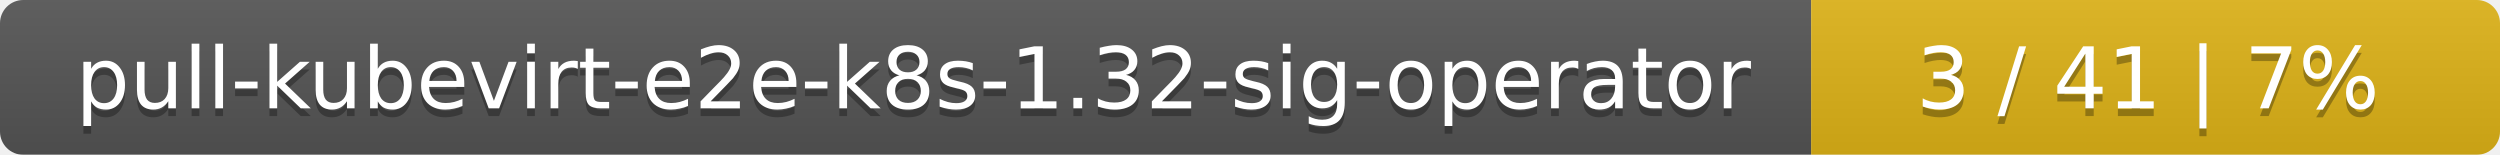
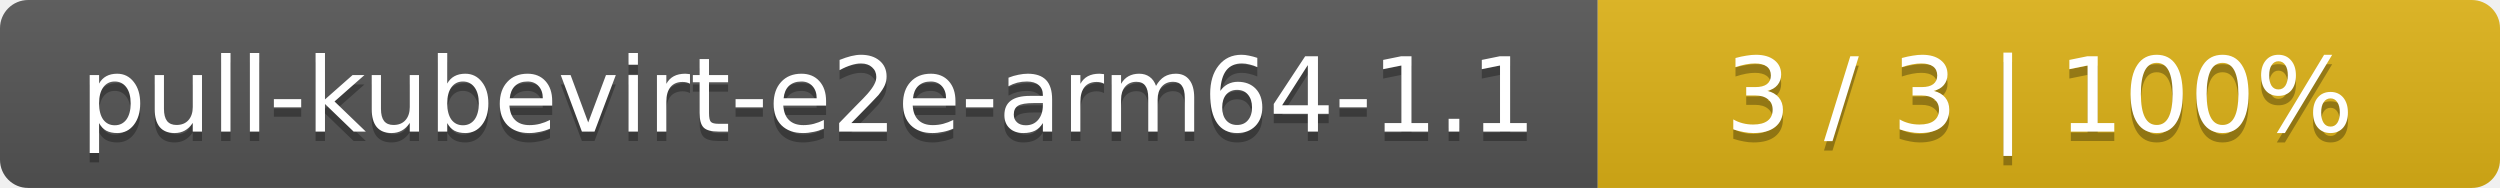
- <svg xmlns="http://www.w3.org/2000/svg" width="323" height="20">
+ <svg xmlns="http://www.w3.org/2000/svg" width="266" height="20">
  <linearGradient id="smooth" x2="0" y2="100%">
    <stop offset="0" stop-color="#bbb" stop-opacity=".1" />
    <stop offset="1" stop-opacity=".1" />
  </linearGradient>
  <mask id="round">
-     <rect width="323" height="20" rx="3" fill="#fff" />
+     <rect width="266" height="20" rx="3" fill="#fff" />
  </mask>
  <g mask="url(#round)">
-     <rect width="234" height="20" fill="#555" />
-     <rect x="234" width="89" height="20" fill="#dfb317" />
-     <rect width="323" height="20" fill="url(#smooth)" />
+     <rect width="170" height="20" fill="#555" />
+     <rect x="170" width="96" height="20" fill="#dfb317" />
+     <rect width="266" height="20" fill="url(#smooth)" />
  </g>
  <g fill="#fff" text-anchor="middle" font-family="DejaVu Sans,Verdana,Geneva,sans-serif" font-size="11">
-     <text x="118" y="15" fill="#010101" fill-opacity=".3">pull-kubevirt-e2e-k8s-1.32-sig-operator</text>
-     <text x="118" y="14">pull-kubevirt-e2e-k8s-1.32-sig-operator</text>
-     <text x="277.5" y="15" fill="#010101" fill-opacity=".3">3 / 41    |    7%</text>
-     <text x="277.5" y="14">3 / 41    |    7%</text>
+     <text x="86" y="15" fill="#010101" fill-opacity=".3">pull-kubevirt-e2e-arm64-1.1</text>
+     <text x="86" y="14">pull-kubevirt-e2e-arm64-1.1</text>
+     <text x="217" y="15" fill="#010101" fill-opacity=".3">3 / 3    |    100%</text>
+     <text x="217" y="14">3 / 3    |    100%</text>
  </g>
</svg>
